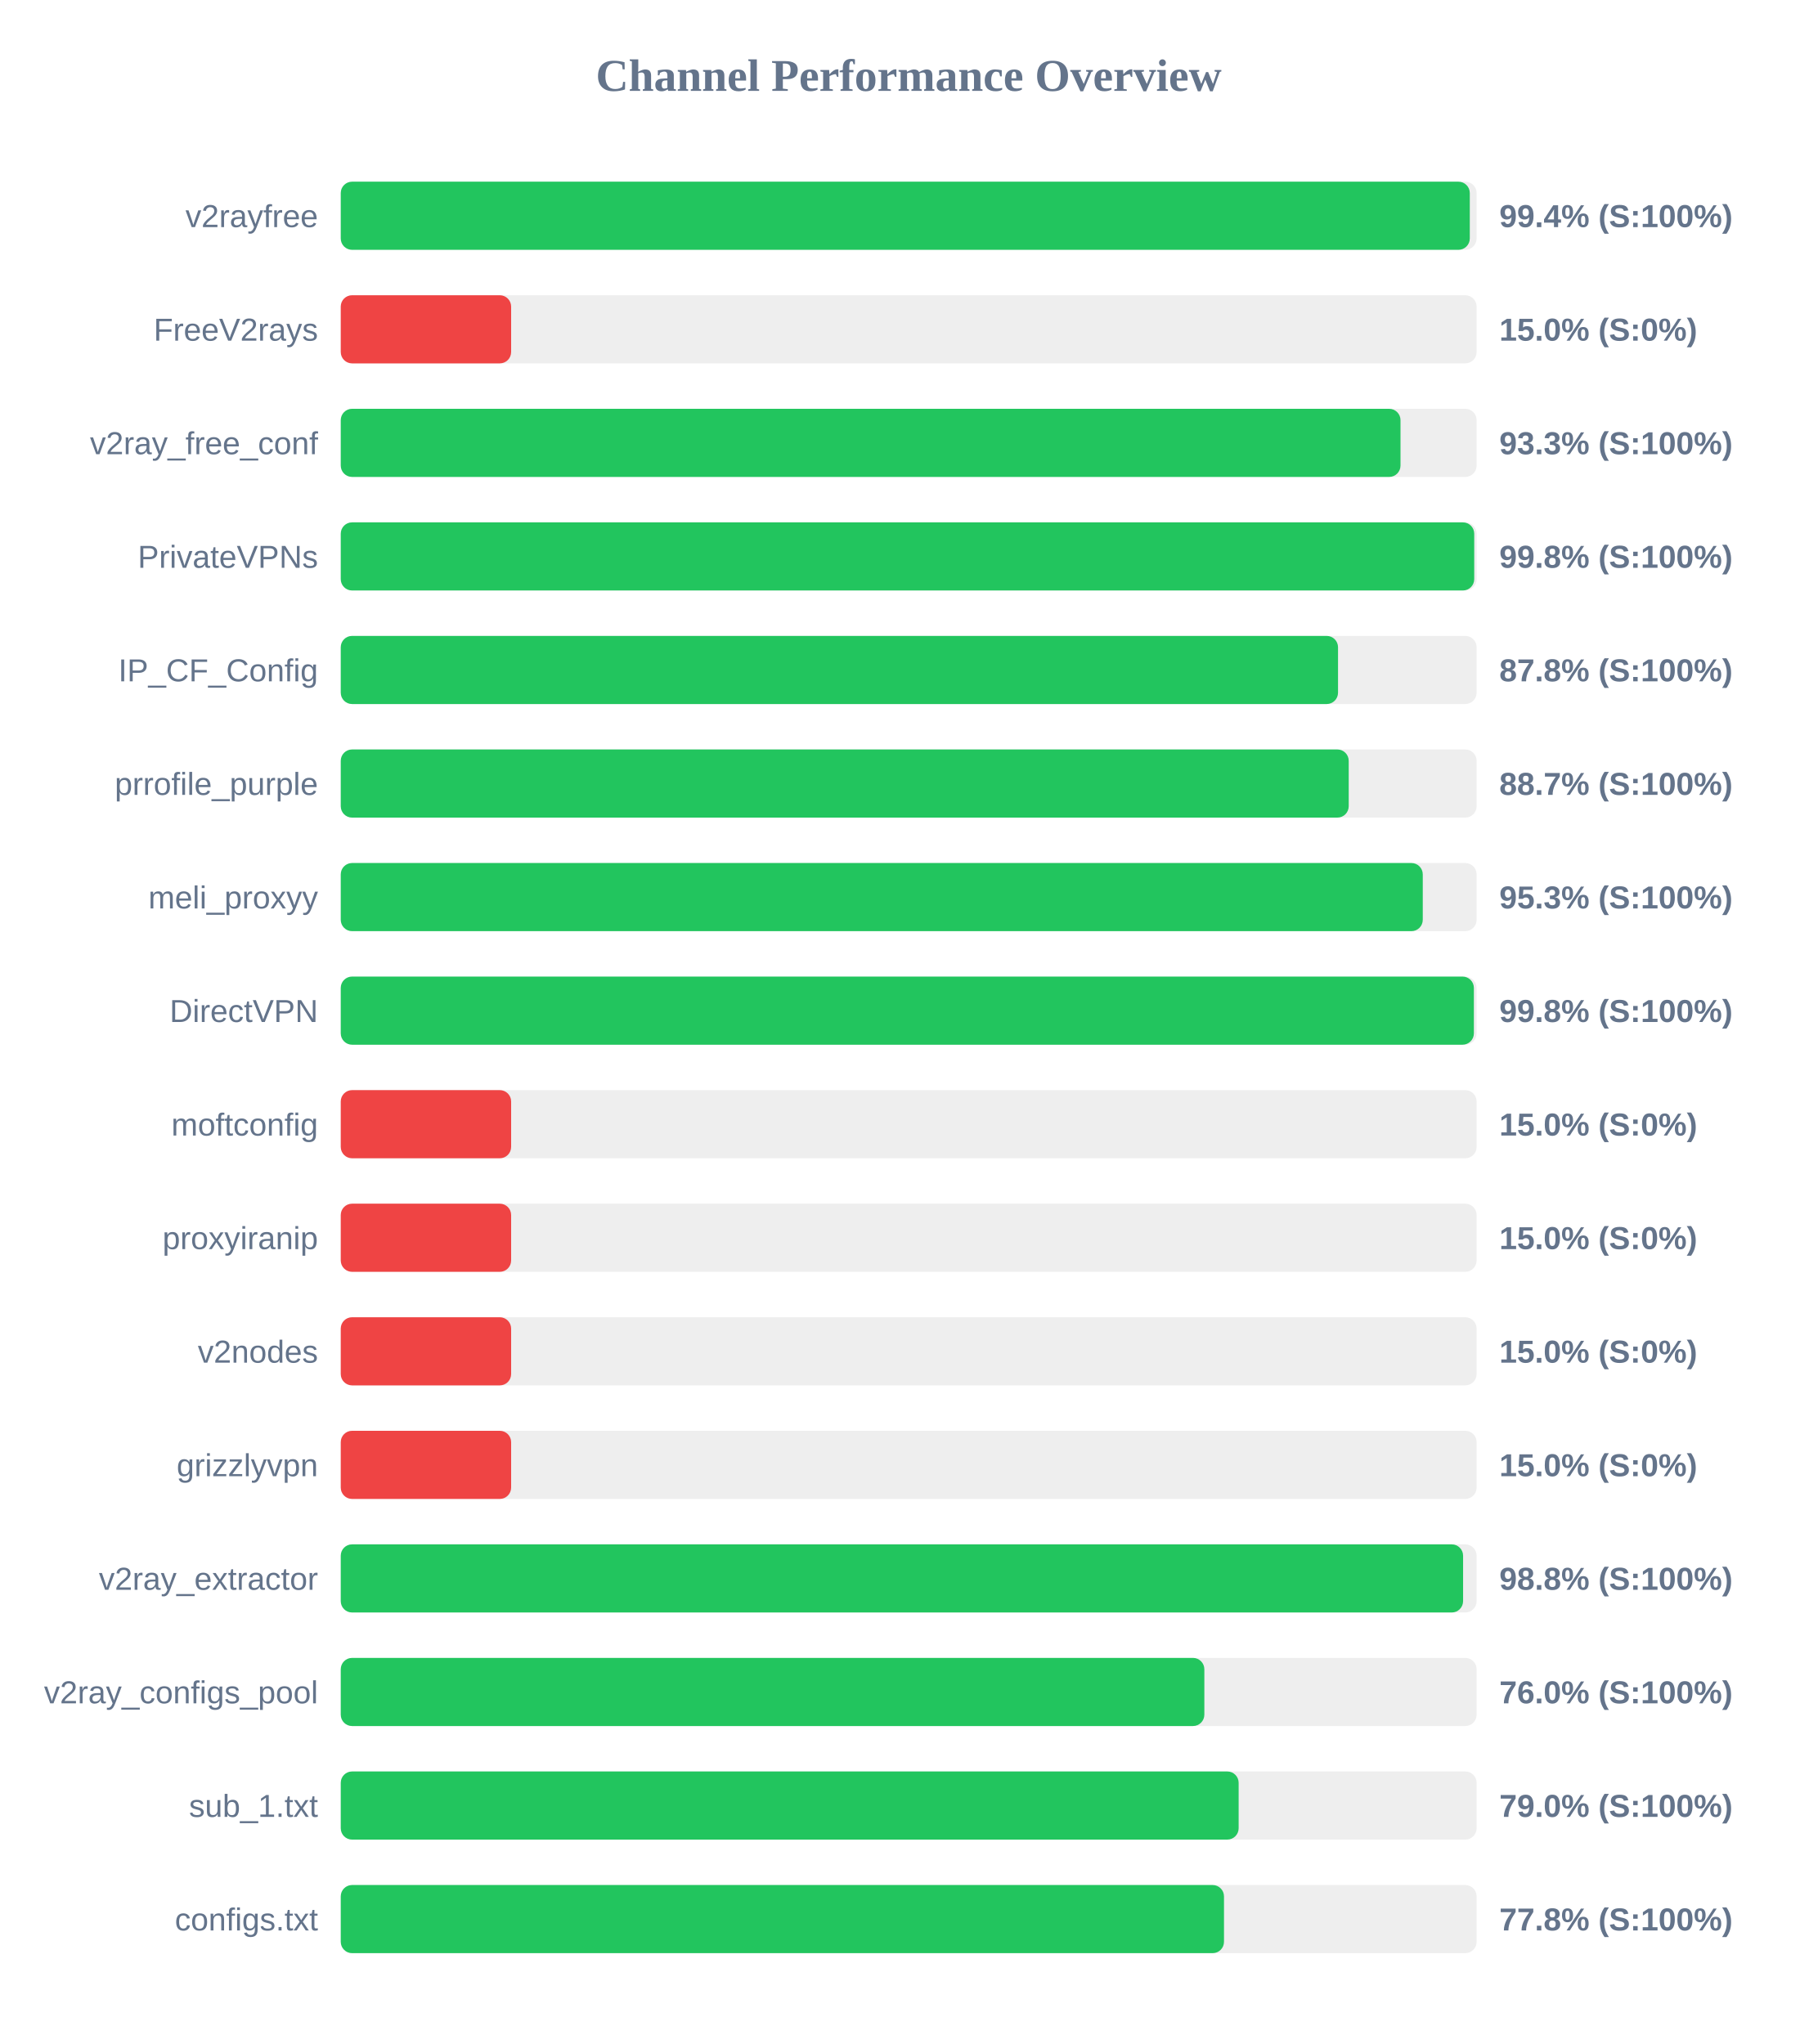
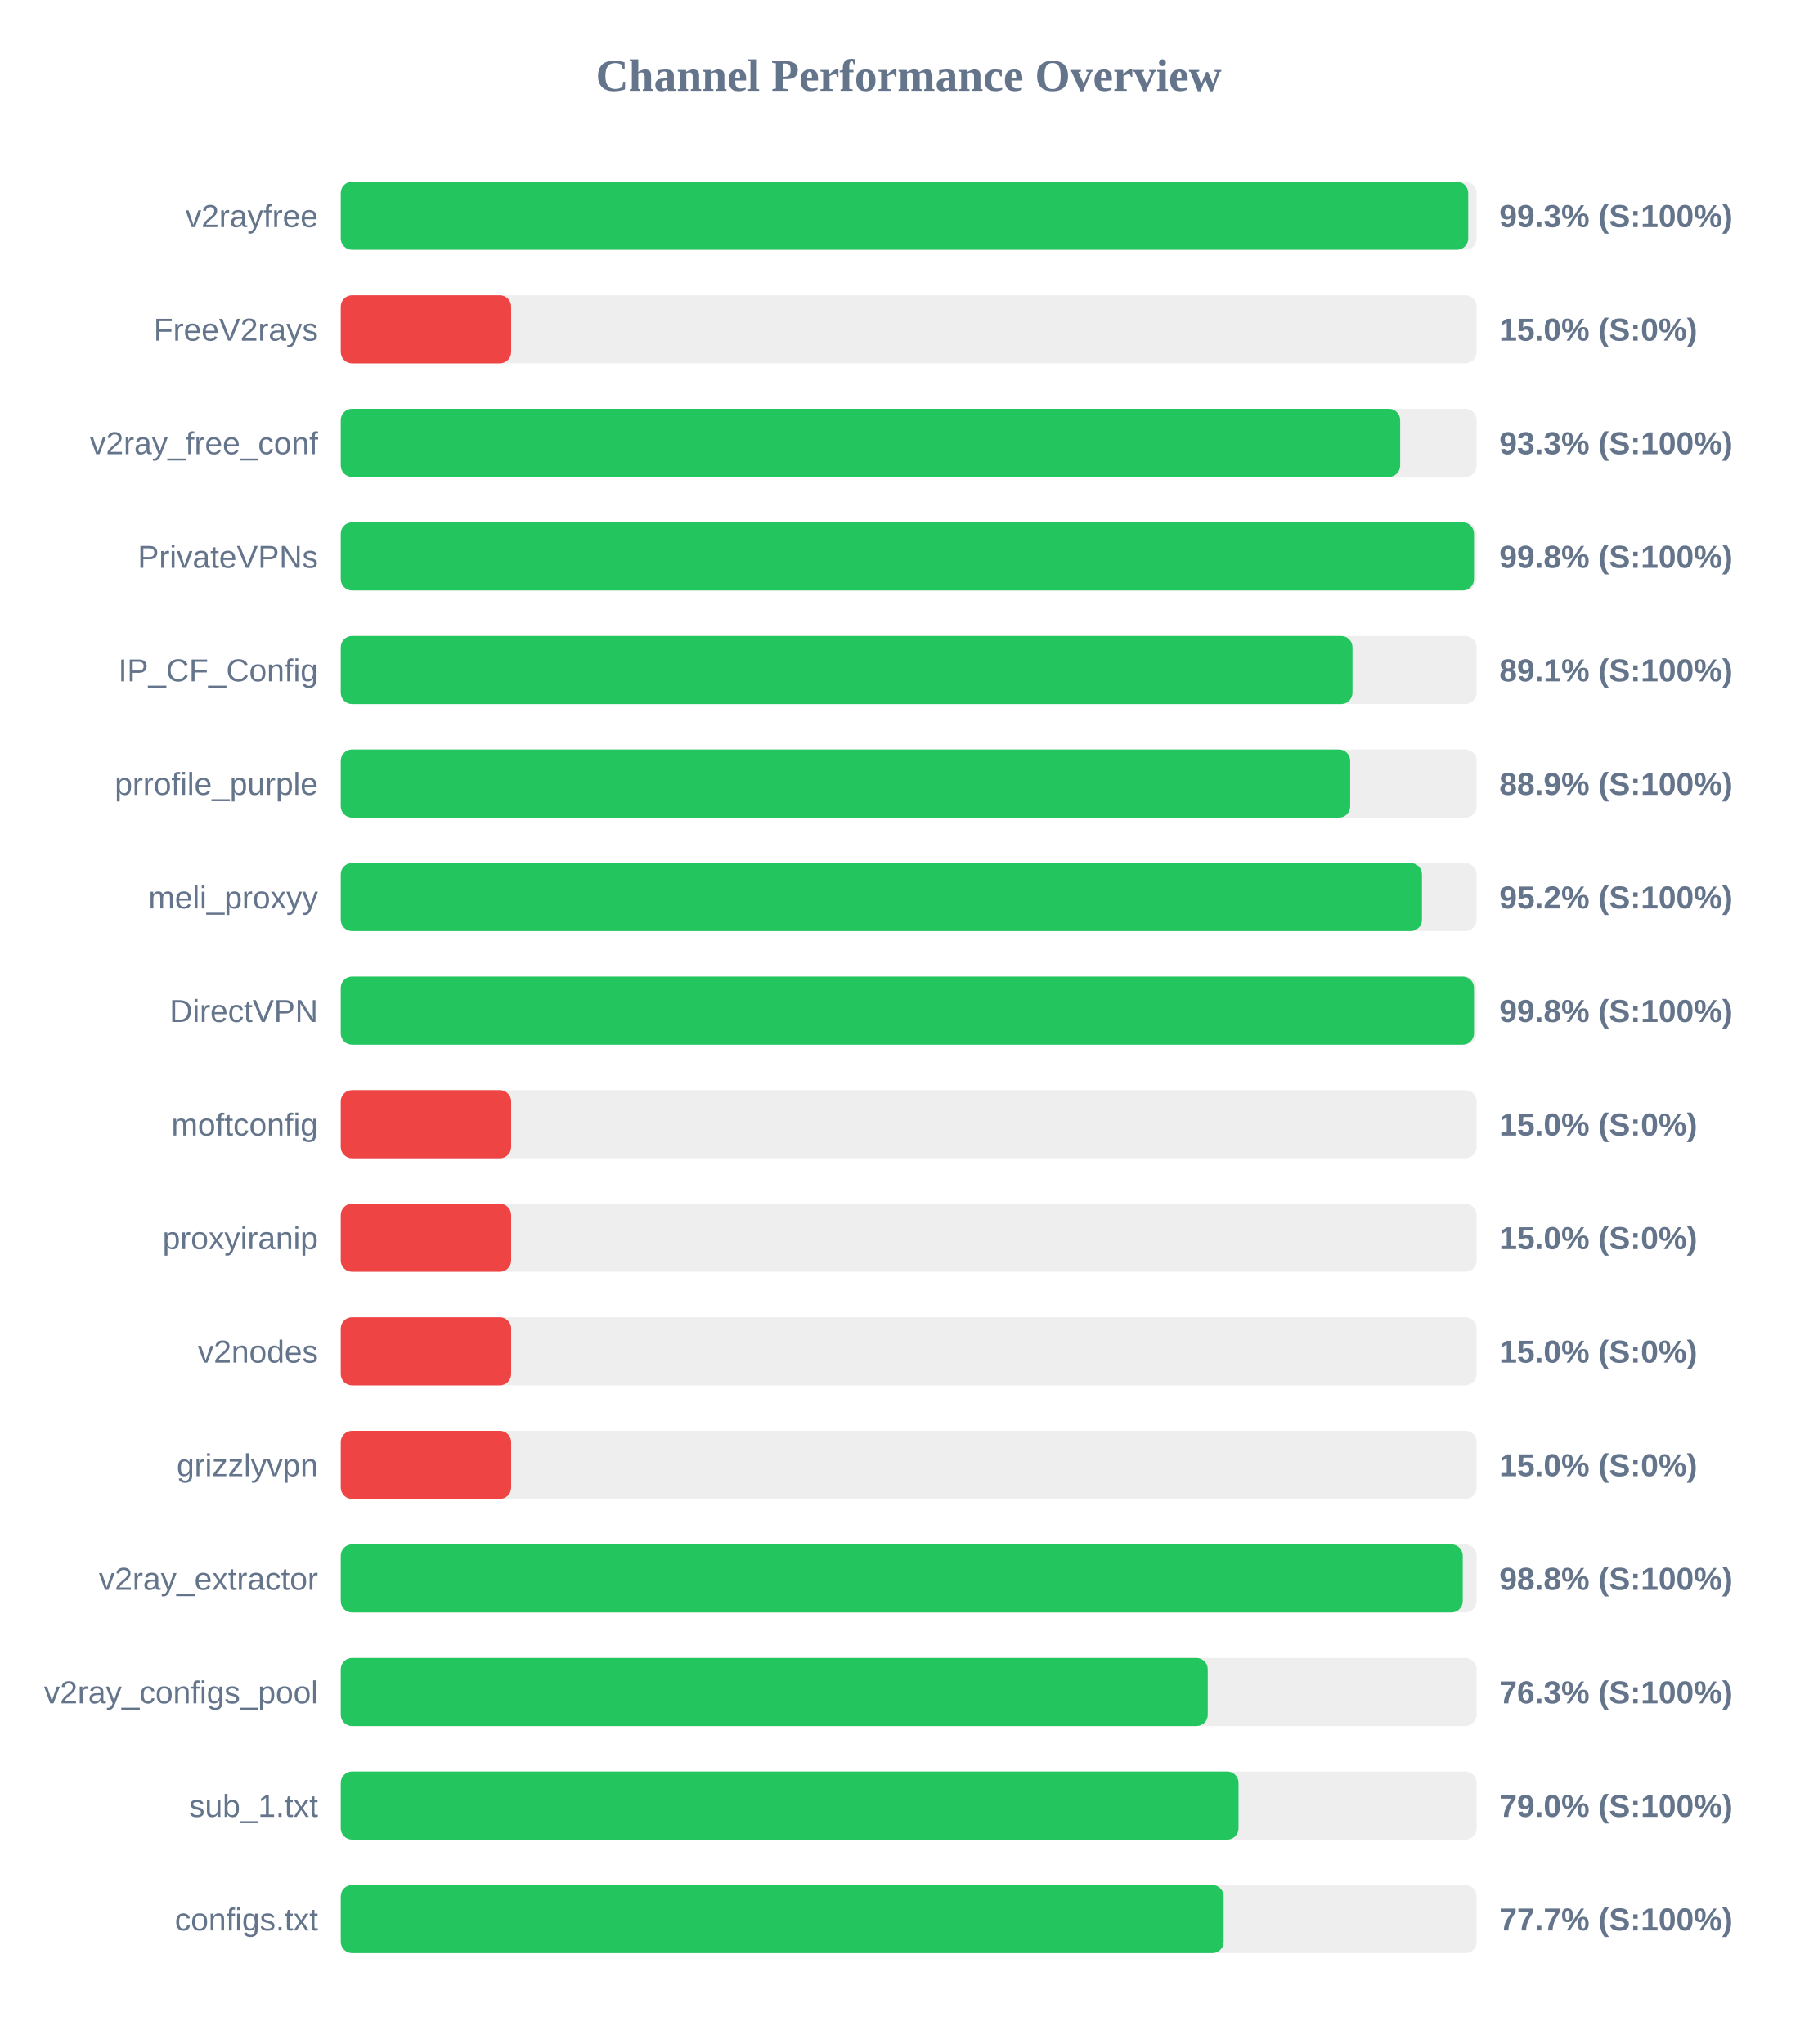
<svg xmlns="http://www.w3.org/2000/svg" width="800" height="900" version="1.1">
  <style>
        .row { font: 14px Arial; fill: #64748b; }
        .score { font: bold 14px Arial; fill: #64748b; }
    </style>
  <text x="400" y="40" text-anchor="middle" font-size="20px" font-weight="bold" fill="#64748b">Channel Performance Overview</text>
  <rect x="150" y="80" width="500" height="30" fill="#eee" rx="5" />
-   <rect x="150" y="80" width="497.0" height="30" fill="#22c55e" rx="5" />
+   <rect x="150" y="80" width="496.3" height="30" fill="#22c55e" rx="5" />
  <text x="140" y="100" text-anchor="end" class="row">v2rayfree</text>
-   <text x="660" y="100" text-anchor="start" class="score">99.4% (S:100%)</text>
+   <text x="660" y="100" text-anchor="start" class="score">99.3% (S:100%)</text>
  <rect x="150" y="130" width="500" height="30" fill="#eee" rx="5" />
  <rect x="150" y="130" width="75.0" height="30" fill="#ef4444" rx="5" />
  <text x="140" y="150" text-anchor="end" class="row">FreeV2rays</text>
  <text x="660" y="150" text-anchor="start" class="score">15.0% (S:0%)</text>
  <rect x="150" y="180" width="500" height="30" fill="#eee" rx="5" />
-   <rect x="150" y="180" width="466.5" height="30" fill="#22c55e" rx="5" />
+   <rect x="150" y="180" width="466.35" height="30" fill="#22c55e" rx="5" />
  <text x="140" y="200" text-anchor="end" class="row">v2ray_free_conf</text>
  <text x="660" y="200" text-anchor="start" class="score">93.3% (S:100%)</text>
  <rect x="150" y="230" width="500" height="30" fill="#eee" rx="5" />
-   <rect x="150" y="230" width="498.95" height="30" fill="#22c55e" rx="5" />
+   <rect x="150" y="230" width="498.85" height="30" fill="#22c55e" rx="5" />
  <text x="140" y="250" text-anchor="end" class="row">PrivateVPNs</text>
  <text x="660" y="250" text-anchor="start" class="score">99.8% (S:100%)</text>
  <rect x="150" y="280" width="500" height="30" fill="#eee" rx="5" />
-   <rect x="150" y="280" width="439.0" height="30" fill="#22c55e" rx="5" />
+   <rect x="150" y="280" width="445.35" height="30" fill="#22c55e" rx="5" />
  <text x="140" y="300" text-anchor="end" class="row">IP_CF_Config</text>
-   <text x="660" y="300" text-anchor="start" class="score">87.8% (S:100%)</text>
+   <text x="660" y="300" text-anchor="start" class="score">89.1% (S:100%)</text>
  <rect x="150" y="330" width="500" height="30" fill="#eee" rx="5" />
-   <rect x="150" y="330" width="443.7" height="30" fill="#22c55e" rx="5" />
+   <rect x="150" y="330" width="444.35" height="30" fill="#22c55e" rx="5" />
  <text x="140" y="350" text-anchor="end" class="row">prrofile_purple</text>
-   <text x="660" y="350" text-anchor="start" class="score">88.7% (S:100%)</text>
+   <text x="660" y="350" text-anchor="start" class="score">88.9% (S:100%)</text>
  <rect x="150" y="380" width="500" height="30" fill="#eee" rx="5" />
-   <rect x="150" y="380" width="476.3" height="30" fill="#22c55e" rx="5" />
+   <rect x="150" y="380" width="475.95" height="30" fill="#22c55e" rx="5" />
  <text x="140" y="400" text-anchor="end" class="row">meli_proxyy</text>
-   <text x="660" y="400" text-anchor="start" class="score">95.3% (S:100%)</text>
+   <text x="660" y="400" text-anchor="start" class="score">95.2% (S:100%)</text>
  <rect x="150" y="430" width="500" height="30" fill="#eee" rx="5" />
-   <rect x="150" y="430" width="498.8" height="30" fill="#22c55e" rx="5" />
+   <rect x="150" y="430" width="498.85" height="30" fill="#22c55e" rx="5" />
  <text x="140" y="450" text-anchor="end" class="row">DirectVPN</text>
  <text x="660" y="450" text-anchor="start" class="score">99.8% (S:100%)</text>
  <rect x="150" y="480" width="500" height="30" fill="#eee" rx="5" />
  <rect x="150" y="480" width="75.0" height="30" fill="#ef4444" rx="5" />
  <text x="140" y="500" text-anchor="end" class="row">moftconfig</text>
  <text x="660" y="500" text-anchor="start" class="score">15.0% (S:0%)</text>
  <rect x="150" y="530" width="500" height="30" fill="#eee" rx="5" />
  <rect x="150" y="530" width="75.0" height="30" fill="#ef4444" rx="5" />
  <text x="140" y="550" text-anchor="end" class="row">proxyiranip</text>
  <text x="660" y="550" text-anchor="start" class="score">15.0% (S:0%)</text>
  <rect x="150" y="580" width="500" height="30" fill="#eee" rx="5" />
  <rect x="150" y="580" width="75.0" height="30" fill="#ef4444" rx="5" />
  <text x="140" y="600" text-anchor="end" class="row">v2nodes</text>
  <text x="660" y="600" text-anchor="start" class="score">15.0% (S:0%)</text>
  <rect x="150" y="630" width="500" height="30" fill="#eee" rx="5" />
  <rect x="150" y="630" width="75.0" height="30" fill="#ef4444" rx="5" />
  <text x="140" y="650" text-anchor="end" class="row">grizzlyvpn</text>
  <text x="660" y="650" text-anchor="start" class="score">15.0% (S:0%)</text>
  <rect x="150" y="680" width="500" height="30" fill="#eee" rx="5" />
-   <rect x="150" y="680" width="494.05" height="30" fill="#22c55e" rx="5" />
+   <rect x="150" y="680" width="493.9" height="30" fill="#22c55e" rx="5" />
  <text x="140" y="700" text-anchor="end" class="row">v2ray_extractor</text>
  <text x="660" y="700" text-anchor="start" class="score">98.8% (S:100%)</text>
  <rect x="150" y="730" width="500" height="30" fill="#eee" rx="5" />
-   <rect x="150" y="730" width="380.15" height="30" fill="#22c55e" rx="5" />
+   <rect x="150" y="730" width="381.65" height="30" fill="#22c55e" rx="5" />
  <text x="140" y="750" text-anchor="end" class="row">v2ray_configs_pool</text>
-   <text x="660" y="750" text-anchor="start" class="score">76.0% (S:100%)</text>
+   <text x="660" y="750" text-anchor="start" class="score">76.3% (S:100%)</text>
  <rect x="150" y="780" width="500" height="30" fill="#eee" rx="5" />
-   <rect x="150" y="780" width="395.25" height="30" fill="#22c55e" rx="5" />
+   <rect x="150" y="780" width="395.2" height="30" fill="#22c55e" rx="5" />
  <text x="140" y="800" text-anchor="end" class="row">sub_1.txt</text>
  <text x="660" y="800" text-anchor="start" class="score">79.0% (S:100%)</text>
  <rect x="150" y="830" width="500" height="30" fill="#eee" rx="5" />
-   <rect x="150" y="830" width="388.8" height="30" fill="#22c55e" rx="5" />
+   <rect x="150" y="830" width="388.65" height="30" fill="#22c55e" rx="5" />
  <text x="140" y="850" text-anchor="end" class="row">configs.txt</text>
-   <text x="660" y="850" text-anchor="start" class="score">77.8% (S:100%)</text>
+   <text x="660" y="850" text-anchor="start" class="score">77.7% (S:100%)</text>
</svg>
